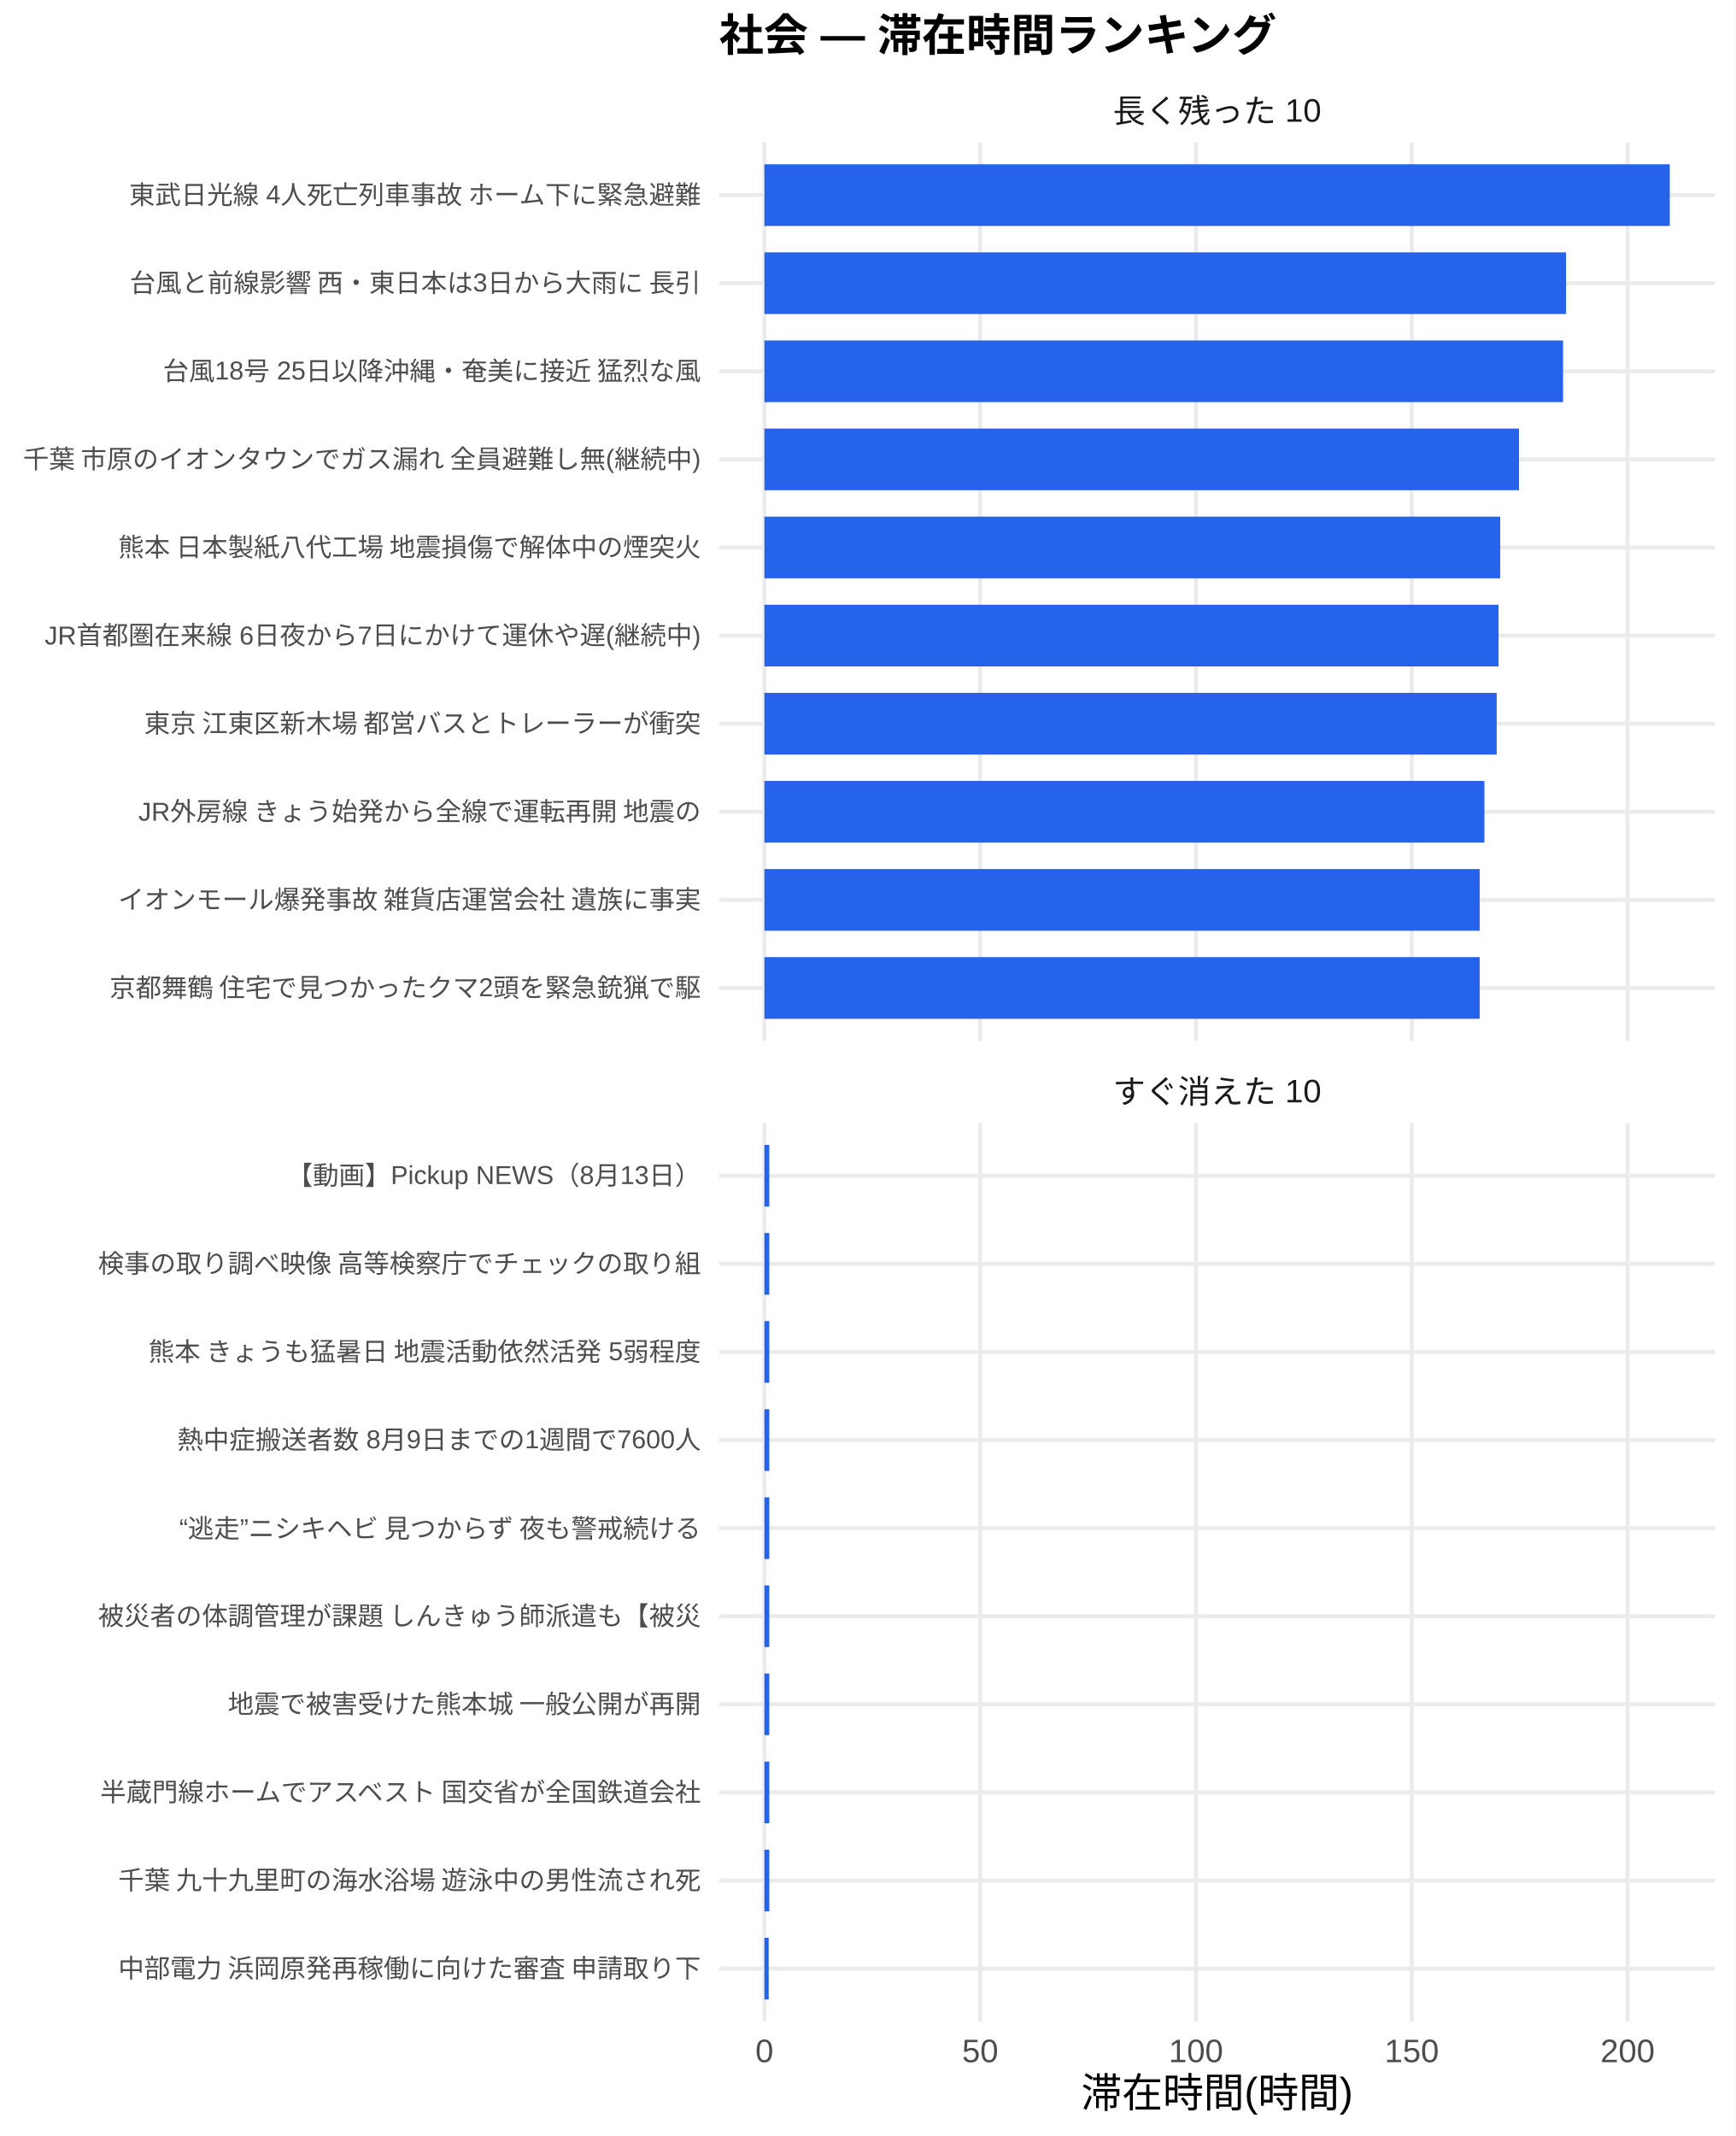
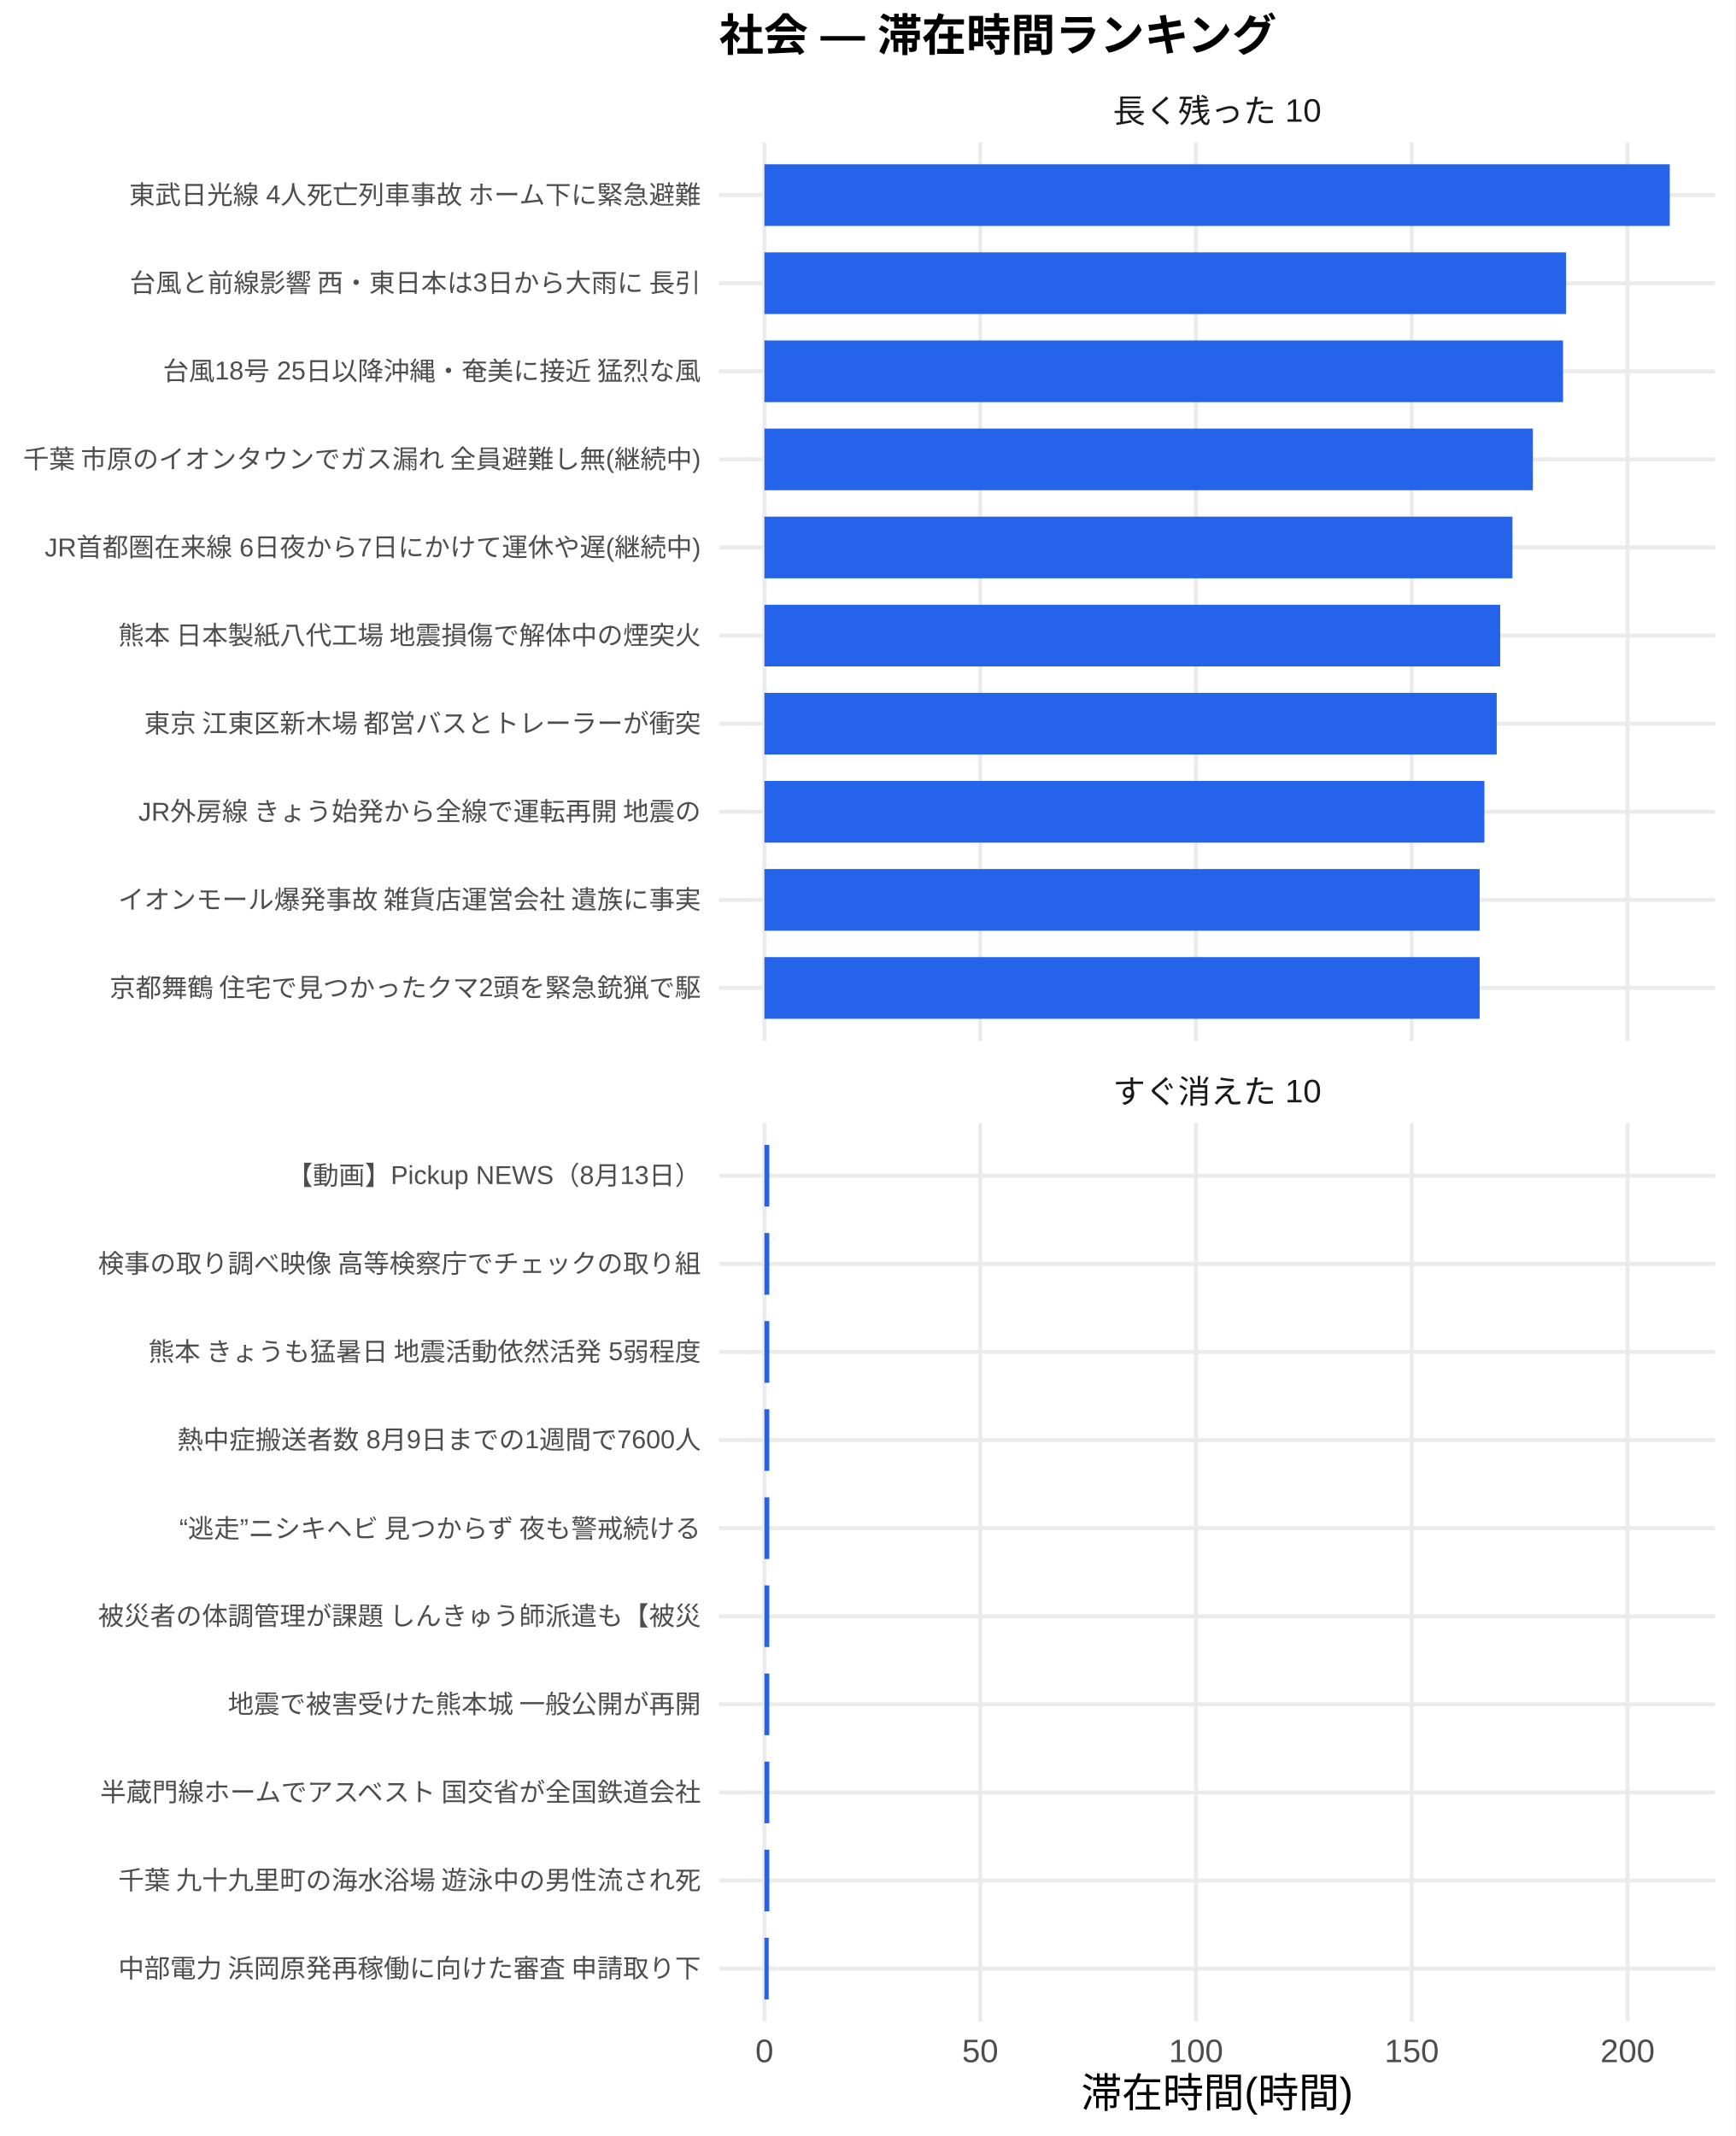
<svg xmlns="http://www.w3.org/2000/svg" width="468.00pt" height="576.00pt" viewBox="0 0 468.00 576.00">
  <g class="svglite">
    <defs>
      <style type="text/css">
    .svglite line, .svglite polyline, .svglite polygon, .svglite path, .svglite rect, .svglite circle {
      fill: none;
      stroke: #000000;
      stroke-linecap: round;
      stroke-linejoin: round;
      stroke-miterlimit: 10.00;
    }
    .svglite text {
      white-space: pre;
    }
    .svglite g.glyphgroup path {
      fill: inherit;
      stroke: none;
    }
  </style>
    </defs>
    <rect width="100%" height="100%" style="stroke: none; fill: #FFFFFF;" />
    <defs>
      <clipPath id="cpMC4wMHw0NjguMDB8MC4wMHw1NzYuMDA=">
        <rect x="0.00" y="0.00" width="468.00" height="576.00" />
      </clipPath>
    </defs>
    <g clip-path="url(#cpMC4wMHw0NjguMDB8MC4wMHw1NzYuMDA=)">
      <rect x="0" y="0.00" width="468.00" height="576.00" style="stroke-width: 1.07; stroke: none; fill: #FFFFFF;" />
    </g>
    <defs>
      <clipPath id="cpMTkzLjk0fDQ2Mi41MnwzOC4zNnwyODAuNjc=">
        <rect x="193.94" y="38.36" width="268.58" height="242.31" />
      </clipPath>
    </defs>
    <g clip-path="url(#cpMTkzLjk0fDQ2Mi41MnwzOC4zNnwyODAuNjc=)">
      <polyline points="193.94,266.42 462.52,266.42 " style="stroke-width: 1.07; stroke: #EBEBEB; stroke-linecap: butt;" />
      <polyline points="193.94,242.66 462.52,242.66 " style="stroke-width: 1.07; stroke: #EBEBEB; stroke-linecap: butt;" />
      <polyline points="193.94,218.91 462.52,218.91 " style="stroke-width: 1.07; stroke: #EBEBEB; stroke-linecap: butt;" />
      <polyline points="193.94,195.15 462.52,195.15 " style="stroke-width: 1.07; stroke: #EBEBEB; stroke-linecap: butt;" />
      <polyline points="193.94,171.39 462.52,171.39 " style="stroke-width: 1.07; stroke: #EBEBEB; stroke-linecap: butt;" />
      <polyline points="193.94,147.64 462.52,147.64 " style="stroke-width: 1.07; stroke: #EBEBEB; stroke-linecap: butt;" />
      <polyline points="193.94,123.88 462.52,123.88 " style="stroke-width: 1.07; stroke: #EBEBEB; stroke-linecap: butt;" />
      <polyline points="193.94,100.13 462.52,100.13 " style="stroke-width: 1.07; stroke: #EBEBEB; stroke-linecap: butt;" />
      <polyline points="193.94,76.37 462.52,76.37 " style="stroke-width: 1.07; stroke: #EBEBEB; stroke-linecap: butt;" />
      <polyline points="193.94,52.61 462.52,52.61 " style="stroke-width: 1.07; stroke: #EBEBEB; stroke-linecap: butt;" />
      <polyline points="206.15,280.67 206.15,38.36 " style="stroke-width: 1.07; stroke: #EBEBEB; stroke-linecap: butt;" />
      <polyline points="264.34,280.67 264.34,38.36 " style="stroke-width: 1.07; stroke: #EBEBEB; stroke-linecap: butt;" />
      <polyline points="322.54,280.67 322.54,38.36 " style="stroke-width: 1.07; stroke: #EBEBEB; stroke-linecap: butt;" />
      <polyline points="380.73,280.67 380.73,38.36 " style="stroke-width: 1.07; stroke: #EBEBEB; stroke-linecap: butt;" />
      <polyline points="438.93,280.67 438.93,38.36 " style="stroke-width: 1.07; stroke: #EBEBEB; stroke-linecap: butt;" />
      <rect x="206.15" y="44.30" width="244.16" height="16.63" style="stroke-width: 1.07; stroke: none; stroke-linecap: butt; stroke-linejoin: miter; fill: #2563EB;" />
      <rect x="206.15" y="68.05" width="216.19" height="16.63" style="stroke-width: 1.07; stroke: none; stroke-linecap: butt; stroke-linejoin: miter; fill: #2563EB;" />
      <rect x="206.15" y="91.81" width="215.38" height="16.63" style="stroke-width: 1.07; stroke: none; stroke-linecap: butt; stroke-linejoin: miter; fill: #2563EB;" />
-       <rect x="206.15" y="115.57" width="203.50" height="16.63" style="stroke-width: 1.07; stroke: none; stroke-linecap: butt; stroke-linejoin: miter; fill: #2563EB;" />
-       <rect x="206.15" y="139.32" width="198.44" height="16.63" style="stroke-width: 1.07; stroke: none; stroke-linecap: butt; stroke-linejoin: miter; fill: #2563EB;" />
-       <rect x="206.15" y="163.08" width="197.99" height="16.63" style="stroke-width: 1.07; stroke: none; stroke-linecap: butt; stroke-linejoin: miter; fill: #2563EB;" />
+       <rect x="206.15" y="115.57" width="207.25" height="16.63" style="stroke-width: 1.07; stroke: none; stroke-linecap: butt; stroke-linejoin: miter; fill: #2563EB;" />
+       <rect x="206.15" y="139.32" width="201.74" height="16.63" style="stroke-width: 1.07; stroke: none; stroke-linecap: butt; stroke-linejoin: miter; fill: #2563EB;" />
+       <rect x="206.15" y="163.08" width="198.44" height="16.63" style="stroke-width: 1.07; stroke: none; stroke-linecap: butt; stroke-linejoin: miter; fill: #2563EB;" />
      <rect x="206.15" y="186.84" width="197.49" height="16.63" style="stroke-width: 1.07; stroke: none; stroke-linecap: butt; stroke-linejoin: miter; fill: #2563EB;" />
      <rect x="206.15" y="210.59" width="194.17" height="16.63" style="stroke-width: 1.07; stroke: none; stroke-linecap: butt; stroke-linejoin: miter; fill: #2563EB;" />
      <rect x="206.15" y="234.35" width="192.89" height="16.63" style="stroke-width: 1.07; stroke: none; stroke-linecap: butt; stroke-linejoin: miter; fill: #2563EB;" />
      <rect x="206.15" y="258.10" width="192.89" height="16.63" style="stroke-width: 1.07; stroke: none; stroke-linecap: butt; stroke-linejoin: miter; fill: #2563EB;" />
    </g>
    <g clip-path="url(#cpMC4wMHw0NjguMDB8MC4wMHw1NzYuMDA=)">
</g>
    <defs>
      <clipPath id="cpMTkzLjk0fDQ2Mi41MnwzMDIuODB8NTQ1LjEy">
        <rect x="193.94" y="302.80" width="268.58" height="242.31" />
      </clipPath>
    </defs>
    <g clip-path="url(#cpMTkzLjk0fDQ2Mi41MnwzMDIuODB8NTQ1LjEy)">
      <polyline points="193.94,530.86 462.52,530.86 " style="stroke-width: 1.07; stroke: #EBEBEB; stroke-linecap: butt;" />
      <polyline points="193.94,507.11 462.52,507.11 " style="stroke-width: 1.07; stroke: #EBEBEB; stroke-linecap: butt;" />
      <polyline points="193.94,483.35 462.52,483.35 " style="stroke-width: 1.07; stroke: #EBEBEB; stroke-linecap: butt;" />
      <polyline points="193.94,459.59 462.52,459.59 " style="stroke-width: 1.07; stroke: #EBEBEB; stroke-linecap: butt;" />
      <polyline points="193.94,435.84 462.52,435.84 " style="stroke-width: 1.07; stroke: #EBEBEB; stroke-linecap: butt;" />
      <polyline points="193.94,412.08 462.52,412.08 " style="stroke-width: 1.07; stroke: #EBEBEB; stroke-linecap: butt;" />
      <polyline points="193.94,388.33 462.52,388.33 " style="stroke-width: 1.07; stroke: #EBEBEB; stroke-linecap: butt;" />
      <polyline points="193.94,364.57 462.52,364.57 " style="stroke-width: 1.07; stroke: #EBEBEB; stroke-linecap: butt;" />
      <polyline points="193.94,340.81 462.52,340.81 " style="stroke-width: 1.07; stroke: #EBEBEB; stroke-linecap: butt;" />
      <polyline points="193.94,317.06 462.52,317.06 " style="stroke-width: 1.07; stroke: #EBEBEB; stroke-linecap: butt;" />
      <polyline points="206.15,545.12 206.15,302.80 " style="stroke-width: 1.07; stroke: #EBEBEB; stroke-linecap: butt;" />
      <polyline points="264.34,545.12 264.34,302.80 " style="stroke-width: 1.07; stroke: #EBEBEB; stroke-linecap: butt;" />
      <polyline points="322.54,545.12 322.54,302.80 " style="stroke-width: 1.07; stroke: #EBEBEB; stroke-linecap: butt;" />
      <polyline points="380.73,545.12 380.73,302.80 " style="stroke-width: 1.07; stroke: #EBEBEB; stroke-linecap: butt;" />
      <polyline points="438.93,545.12 438.93,302.80 " style="stroke-width: 1.07; stroke: #EBEBEB; stroke-linecap: butt;" />
      <rect x="206.15" y="308.74" width="1.32" height="16.63" style="stroke-width: 1.07; stroke: none; stroke-linecap: butt; stroke-linejoin: miter; fill: #2563EB;" />
      <rect x="206.15" y="332.50" width="1.32" height="16.63" style="stroke-width: 1.07; stroke: none; stroke-linecap: butt; stroke-linejoin: miter; fill: #2563EB;" />
      <rect x="206.15" y="356.25" width="1.32" height="16.63" style="stroke-width: 1.07; stroke: none; stroke-linecap: butt; stroke-linejoin: miter; fill: #2563EB;" />
      <rect x="206.15" y="380.01" width="1.32" height="16.63" style="stroke-width: 1.07; stroke: none; stroke-linecap: butt; stroke-linejoin: miter; fill: #2563EB;" />
      <rect x="206.15" y="403.77" width="1.32" height="16.63" style="stroke-width: 1.07; stroke: none; stroke-linecap: butt; stroke-linejoin: miter; fill: #2563EB;" />
      <rect x="206.15" y="427.52" width="1.32" height="16.63" style="stroke-width: 1.07; stroke: none; stroke-linecap: butt; stroke-linejoin: miter; fill: #2563EB;" />
      <rect x="206.15" y="451.28" width="1.32" height="16.63" style="stroke-width: 1.07; stroke: none; stroke-linecap: butt; stroke-linejoin: miter; fill: #2563EB;" />
      <rect x="206.15" y="475.04" width="1.32" height="16.63" style="stroke-width: 1.07; stroke: none; stroke-linecap: butt; stroke-linejoin: miter; fill: #2563EB;" />
      <rect x="206.15" y="498.79" width="1.32" height="16.63" style="stroke-width: 1.07; stroke: none; stroke-linecap: butt; stroke-linejoin: miter; fill: #2563EB;" />
      <rect x="206.15" y="522.55" width="1.16" height="16.63" style="stroke-width: 1.07; stroke: none; stroke-linecap: butt; stroke-linejoin: miter; fill: #2563EB;" />
    </g>
    <g clip-path="url(#cpMC4wMHw0NjguMDB8MC4wMHw1NzYuMDA=)">
</g>
    <defs>
      <clipPath id="cpMTkzLjk0fDQ2Mi41MnwyODYuMTV8MzAyLjgw">
        <rect x="193.94" y="286.15" width="268.58" height="16.65" />
      </clipPath>
    </defs>
    <g clip-path="url(#cpMTkzLjk0fDQ2Mi41MnwyODYuMTV8MzAyLjgw)">
      <text x="328.23" y="297.50" text-anchor="middle" style="font-size: 8.80px;fill: #1A1A1A; font-family: &quot;Liberation Sans&quot;;" textLength="56.20px" lengthAdjust="spacingAndGlyphs">すぐ消えた 10</text>
    </g>
    <g clip-path="url(#cpMC4wMHw0NjguMDB8MC4wMHw1NzYuMDA=)">
</g>
    <defs>
      <clipPath id="cpMTkzLjk0fDQ2Mi41MnwyMS43MXwzOC4zNg==">
        <rect x="193.94" y="21.71" width="268.58" height="16.65" />
      </clipPath>
    </defs>
    <g clip-path="url(#cpMTkzLjk0fDQ2Mi41MnwyMS43MXwzOC4zNg==)">
      <text x="328.23" y="33.06" text-anchor="middle" style="font-size: 8.80px;fill: #1A1A1A; font-family: &quot;Liberation Sans&quot;;" textLength="56.20px" lengthAdjust="spacingAndGlyphs">長く残った 10</text>
    </g>
    <g clip-path="url(#cpMC4wMHw0NjguMDB8MC4wMHw1NzYuMDA=)">
      <text x="206.15" y="556.10" text-anchor="middle" style="font-size: 8.80px;fill: #4D4D4D; font-family: &quot;Liberation Sans&quot;;" textLength="4.89px" lengthAdjust="spacingAndGlyphs">0</text>
      <text x="264.34" y="556.10" text-anchor="middle" style="font-size: 8.80px;fill: #4D4D4D; font-family: &quot;Liberation Sans&quot;;" textLength="9.78px" lengthAdjust="spacingAndGlyphs">50</text>
      <text x="322.54" y="556.10" text-anchor="middle" style="font-size: 8.80px;fill: #4D4D4D; font-family: &quot;Liberation Sans&quot;;" textLength="14.67px" lengthAdjust="spacingAndGlyphs">100</text>
      <text x="380.73" y="556.10" text-anchor="middle" style="font-size: 8.80px;fill: #4D4D4D; font-family: &quot;Liberation Sans&quot;;" textLength="14.67px" lengthAdjust="spacingAndGlyphs">150</text>
      <text x="438.93" y="556.10" text-anchor="middle" style="font-size: 8.80px;fill: #4D4D4D; font-family: &quot;Liberation Sans&quot;;" textLength="14.67px" lengthAdjust="spacingAndGlyphs">200</text>
      <text x="189.01" y="268.83" text-anchor="end" style="font-size: 7.00px;fill: #4D4D4D; font-family: &quot;Liberation Sans&quot;;" textLength="159.83px" lengthAdjust="spacingAndGlyphs">京都舞鶴 住宅で見つかったクマ2頭を緊急銃猟で駆</text>
      <text x="189.01" y="245.07" text-anchor="end" style="font-size: 7.00px;fill: #4D4D4D; font-family: &quot;Liberation Sans&quot;;" textLength="157.88px" lengthAdjust="spacingAndGlyphs">イオンモール爆発事故 雑貨店運営会社 遺族に事実</text>
      <text x="189.01" y="221.31" text-anchor="end" style="font-size: 7.00px;fill: #4D4D4D; font-family: &quot;Liberation Sans&quot;;" textLength="152.44px" lengthAdjust="spacingAndGlyphs">JR外房線 きょう始発から全線で運転再開 地震の</text>
      <text x="189.01" y="197.56" text-anchor="end" style="font-size: 7.00px;fill: #4D4D4D; font-family: &quot;Liberation Sans&quot;;" textLength="152.81px" lengthAdjust="spacingAndGlyphs">東京 江東区新木場 都営バスとトレーラーが衝突 </text>
-       <text x="189.01" y="173.80" text-anchor="end" style="font-size: 7.00px;fill: #4D4D4D; font-family: &quot;Liberation Sans&quot;;" textLength="176.94px" lengthAdjust="spacingAndGlyphs">JR首都圏在来線 6日夜から7日にかけて運休や遅(継続中)</text>
-       <text x="189.01" y="150.05" text-anchor="end" style="font-size: 7.00px;fill: #4D4D4D; font-family: &quot;Liberation Sans&quot;;" textLength="157.88px" lengthAdjust="spacingAndGlyphs">熊本 日本製紙八代工場 地震損傷で解体中の煙突火</text>
+       <text x="189.01" y="173.80" text-anchor="end" style="font-size: 7.00px;fill: #4D4D4D; font-family: &quot;Liberation Sans&quot;;" textLength="157.88px" lengthAdjust="spacingAndGlyphs">熊本 日本製紙八代工場 地震損傷で解体中の煙突火</text>
+       <text x="189.01" y="150.05" text-anchor="end" style="font-size: 7.00px;fill: #4D4D4D; font-family: &quot;Liberation Sans&quot;;" textLength="176.94px" lengthAdjust="spacingAndGlyphs">JR首都圏在来線 6日夜から7日にかけて運休や遅(継続中)</text>
      <text x="189.01" y="126.29" text-anchor="end" style="font-size: 7.00px;fill: #4D4D4D; font-family: &quot;Liberation Sans&quot;;" textLength="183.53px" lengthAdjust="spacingAndGlyphs">千葉 市原のイオンタウンでガス漏れ 全員避難し無(継続中)</text>
      <text x="189.01" y="102.53" text-anchor="end" style="font-size: 7.00px;fill: #4D4D4D; font-family: &quot;Liberation Sans&quot;;" textLength="145.44px" lengthAdjust="spacingAndGlyphs">台風18号 25日以降沖縄・奄美に接近 猛烈な風</text>
      <text x="189.01" y="78.78" text-anchor="end" style="font-size: 7.00px;fill: #4D4D4D; font-family: &quot;Liberation Sans&quot;;" textLength="154.77px" lengthAdjust="spacingAndGlyphs">台風と前線影響 西・東日本は3日から大雨に 長引</text>
      <text x="189.01" y="55.02" text-anchor="end" style="font-size: 7.00px;fill: #4D4D4D; font-family: &quot;Liberation Sans&quot;;" textLength="154.77px" lengthAdjust="spacingAndGlyphs">東武日光線 4人死亡列車事故 ホーム下に緊急避難</text>
      <text x="189.01" y="533.27" text-anchor="end" style="font-size: 7.00px;fill: #4D4D4D; font-family: &quot;Liberation Sans&quot;;" textLength="157.88px" lengthAdjust="spacingAndGlyphs">中部電力 浜岡原発再稼働に向けた審査 申請取り下</text>
      <text x="189.01" y="509.51" text-anchor="end" style="font-size: 7.00px;fill: #4D4D4D; font-family: &quot;Liberation Sans&quot;;" textLength="157.88px" lengthAdjust="spacingAndGlyphs">千葉 九十九里町の海水浴場 遊泳中の男性流され死</text>
      <text x="189.01" y="485.76" text-anchor="end" style="font-size: 7.00px;fill: #4D4D4D; font-family: &quot;Liberation Sans&quot;;" textLength="162.94px" lengthAdjust="spacingAndGlyphs">半蔵門線ホームでアスベスト 国交省が全国鉄道会社</text>
      <text x="189.01" y="462.00" text-anchor="end" style="font-size: 7.00px;fill: #4D4D4D; font-family: &quot;Liberation Sans&quot;;" textLength="127.94px" lengthAdjust="spacingAndGlyphs">地震で被害受けた熊本城 一般公開が再開</text>
      <text x="189.01" y="438.25" text-anchor="end" style="font-size: 7.00px;fill: #4D4D4D; font-family: &quot;Liberation Sans&quot;;" textLength="162.94px" lengthAdjust="spacingAndGlyphs">被災者の体調管理が課題 しんきゅう師派遣も【被災</text>
      <text x="189.01" y="414.49" text-anchor="end" style="font-size: 7.00px;fill: #4D4D4D; font-family: &quot;Liberation Sans&quot;;" textLength="143.47px" lengthAdjust="spacingAndGlyphs">“逃走”ニシキヘビ 見つからず 夜も警戒続ける </text>
      <text x="189.01" y="390.73" text-anchor="end" style="font-size: 7.00px;fill: #4D4D4D; font-family: &quot;Liberation Sans&quot;;" textLength="141.17px" lengthAdjust="spacingAndGlyphs">熱中症搬送者数 8月9日までの1週間で7600人</text>
      <text x="189.01" y="366.98" text-anchor="end" style="font-size: 7.00px;fill: #4D4D4D; font-family: &quot;Liberation Sans&quot;;" textLength="149.70px" lengthAdjust="spacingAndGlyphs">熊本 きょうも猛暑日 地震活動依然活発 5弱程度</text>
      <text x="189.01" y="343.22" text-anchor="end" style="font-size: 7.00px;fill: #4D4D4D; font-family: &quot;Liberation Sans&quot;;" textLength="162.94px" lengthAdjust="spacingAndGlyphs">検事の取り調べ映像 高等検察庁でチェックの取り組</text>
      <text x="189.01" y="319.47" text-anchor="end" style="font-size: 7.00px;fill: #4D4D4D; font-family: &quot;Liberation Sans&quot;;" textLength="111.64px" lengthAdjust="spacingAndGlyphs">【動画】Pickup NEWS（8月13日）</text>
      <text x="328.23" y="568.24" text-anchor="middle" style="font-size: 11.00px; font-family: &quot;Liberation Sans&quot;;" textLength="73.31px" lengthAdjust="spacingAndGlyphs">滞在時間(時間)</text>
      <text x="193.94" y="13.74" style="font-size: 12.00px; font-weight: bold; font-family: &quot;Liberation Sans&quot;;" textLength="150.66px" lengthAdjust="spacingAndGlyphs">社会 — 滞在時間ランキング</text>
    </g>
  </g>
</svg>
